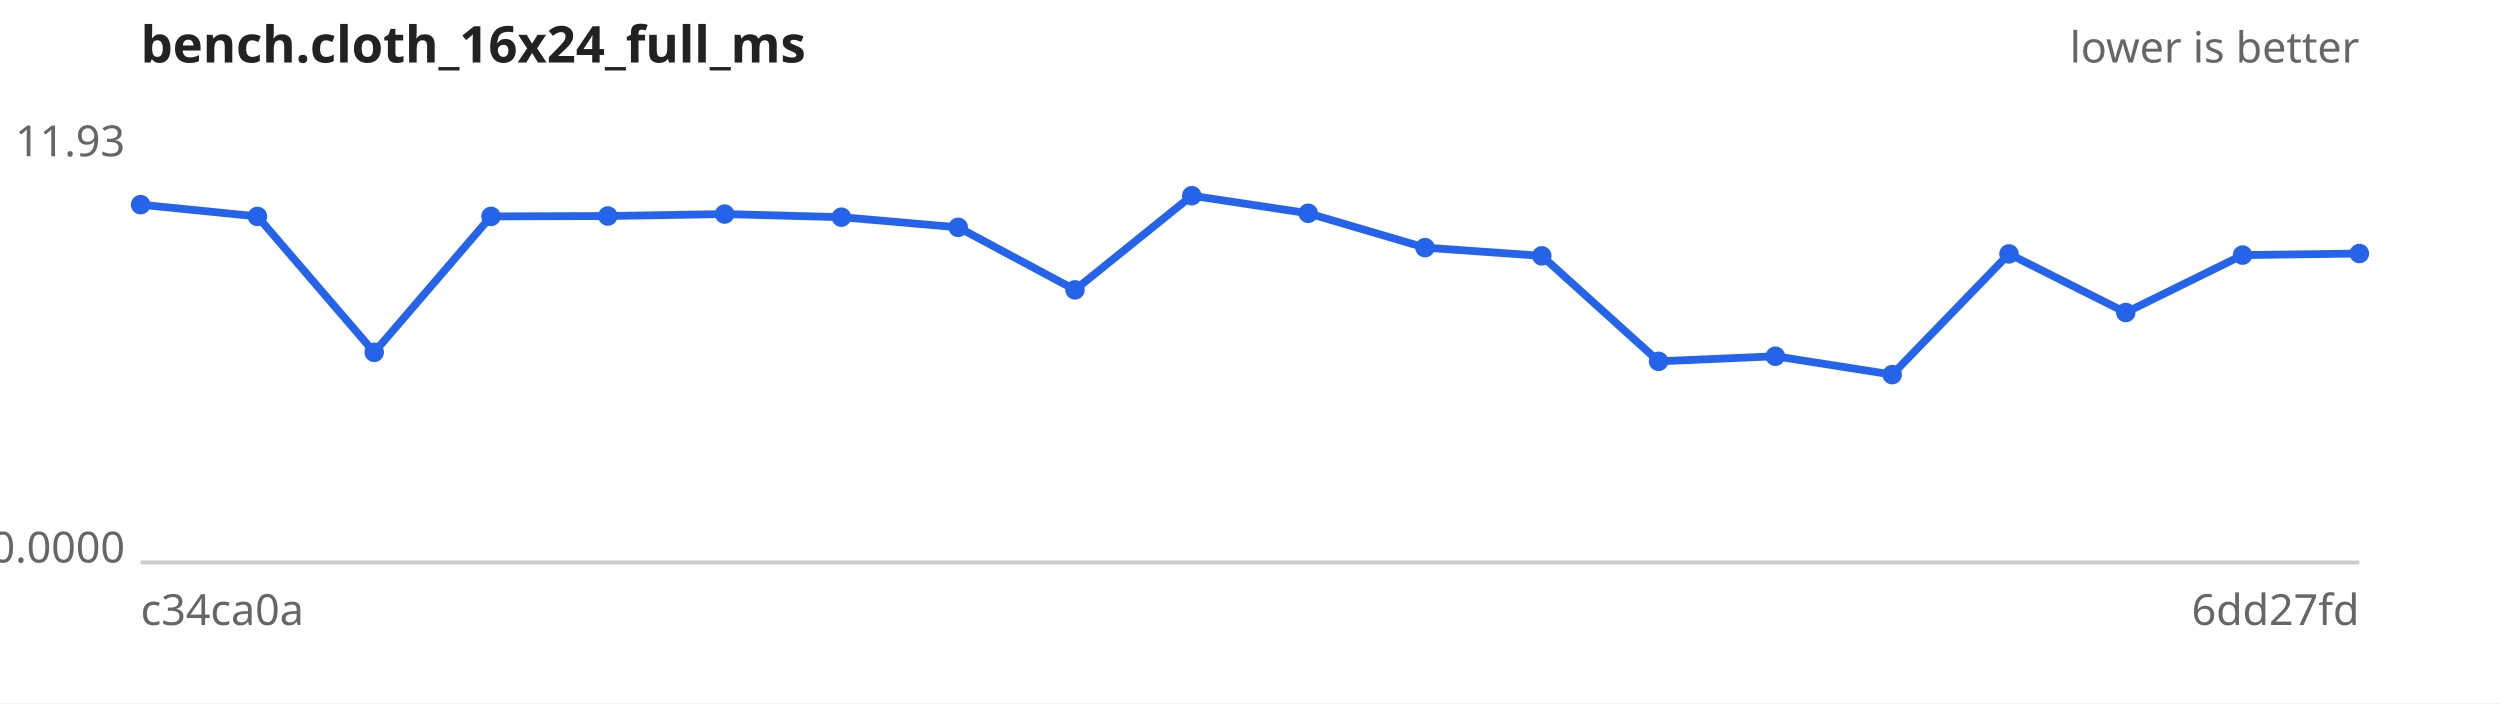
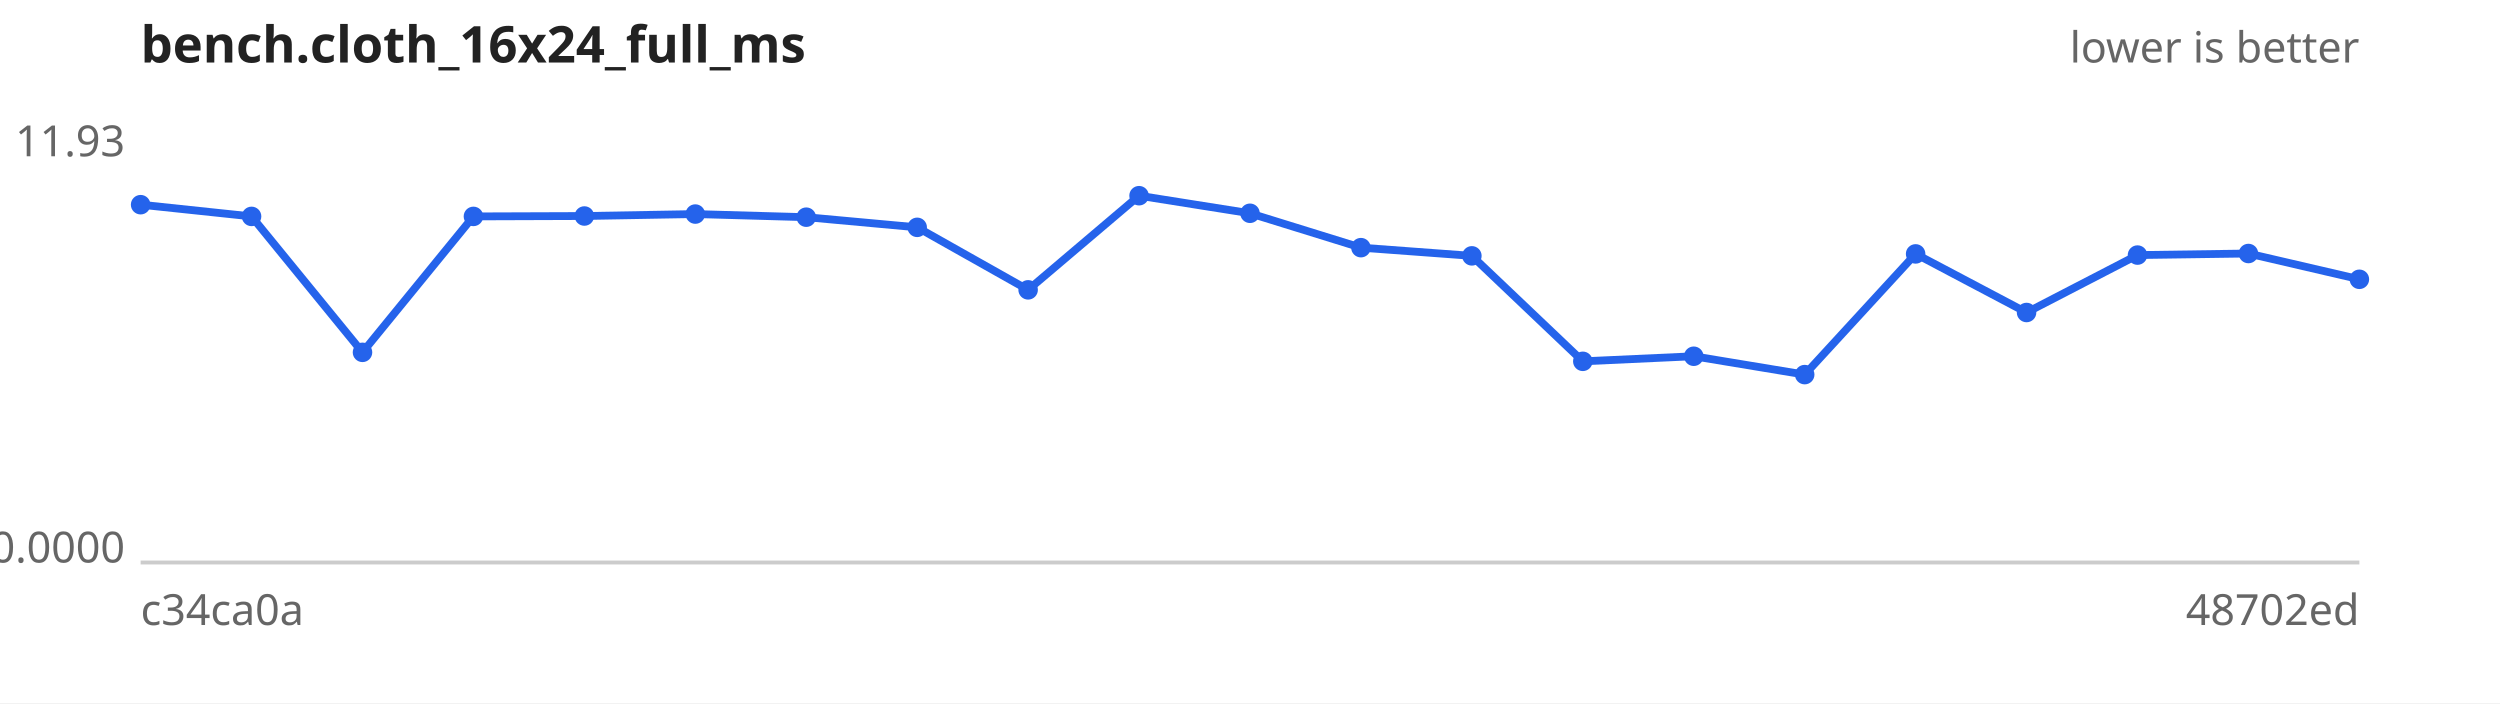
<svg xmlns="http://www.w3.org/2000/svg" width="640" height="180" viewBox="0 0 640 180" font-family="sans-serif" font-size="11">
  <rect width="640" height="180" fill="#ffffff" />
  <text x="36" y="16" font-size="13" font-weight="bold" fill="#222">bench.cloth_16x24_full_ms</text>
  <text x="604" y="16" text-anchor="end" fill="#666">lower is better</text>
  <line x1="36" y1="144" x2="604" y2="144" stroke="#ccc" />
  <text x="32" y="40.0" text-anchor="end" fill="#666">11.93</text>
  <text x="32" y="144.0" text-anchor="end" fill="#666">0.0000</text>
  <text x="36" y="160" fill="#666">c34ca0a</text>
-   <text x="604" y="160" text-anchor="end" fill="#666">6dd27fd</text>
-   <path d="M36.0,52.4 L65.9,55.4 L95.8,90.2 L125.7,55.4 L155.6,55.3 L185.5,54.8 L215.4,55.6 L245.3,58.2 L275.2,74.2 L305.1,50.1 L334.9,54.6 L364.8,63.4 L394.7,65.5 L424.6,92.5 L454.5,91.2 L484.4,95.9 L514.3,65.0 L544.2,80.0 L574.1,65.3 L604.0,64.9" fill="none" stroke="#2563eb" stroke-width="2" />
+   <text x="604" y="160" text-anchor="end" fill="#666">48702ed</text>
+   <path d="M36.0,52.4 L64.4,55.4 L92.8,90.2 L121.2,55.4 L149.6,55.3 L178.0,54.8 L206.4,55.6 L234.8,58.2 L263.2,74.2 L291.6,50.1 L320.0,54.6 L348.4,63.4 L376.8,65.5 L405.2,92.5 L433.6,91.2 L462.0,95.9 L490.4,65.0 L518.8,80.0 L547.2,65.3 L575.6,64.9 L604.0,71.5" fill="none" stroke="#2563eb" stroke-width="2" />
  <g fill="#2563eb">
    <circle cx="36.0" cy="52.4" r="2.5" />
-     <circle cx="65.9" cy="55.4" r="2.5" />
-     <circle cx="95.8" cy="90.2" r="2.5" />
-     <circle cx="125.7" cy="55.4" r="2.5" />
-     <circle cx="155.6" cy="55.3" r="2.5" />
-     <circle cx="185.5" cy="54.8" r="2.5" />
-     <circle cx="215.4" cy="55.6" r="2.5" />
-     <circle cx="245.3" cy="58.2" r="2.5" />
-     <circle cx="275.2" cy="74.2" r="2.5" />
-     <circle cx="305.1" cy="50.1" r="2.5" />
-     <circle cx="334.9" cy="54.6" r="2.5" />
-     <circle cx="364.8" cy="63.4" r="2.5" />
-     <circle cx="394.7" cy="65.5" r="2.5" />
-     <circle cx="424.6" cy="92.5" r="2.5" />
-     <circle cx="454.5" cy="91.2" r="2.5" />
-     <circle cx="484.4" cy="95.9" r="2.5" />
-     <circle cx="514.3" cy="65.0" r="2.5" />
-     <circle cx="544.2" cy="80.0" r="2.5" />
-     <circle cx="574.1" cy="65.3" r="2.5" />
-     <circle cx="604.0" cy="64.9" r="2.5" />
+     <circle cx="64.4" cy="55.4" r="2.5" />
+     <circle cx="92.8" cy="90.2" r="2.5" />
+     <circle cx="121.2" cy="55.4" r="2.5" />
+     <circle cx="149.6" cy="55.3" r="2.5" />
+     <circle cx="178.0" cy="54.8" r="2.5" />
+     <circle cx="206.4" cy="55.6" r="2.5" />
+     <circle cx="234.8" cy="58.2" r="2.5" />
+     <circle cx="263.2" cy="74.2" r="2.5" />
+     <circle cx="291.6" cy="50.1" r="2.5" />
+     <circle cx="320.0" cy="54.6" r="2.5" />
+     <circle cx="348.4" cy="63.4" r="2.5" />
+     <circle cx="376.8" cy="65.5" r="2.5" />
+     <circle cx="405.2" cy="92.5" r="2.5" />
+     <circle cx="433.6" cy="91.2" r="2.5" />
+     <circle cx="462.0" cy="95.9" r="2.5" />
+     <circle cx="490.4" cy="65.0" r="2.5" />
+     <circle cx="518.8" cy="80.0" r="2.5" />
+     <circle cx="547.2" cy="65.3" r="2.5" />
+     <circle cx="575.6" cy="64.9" r="2.5" />
+     <circle cx="604.0" cy="71.5" r="2.5" />
  </g>
</svg>
